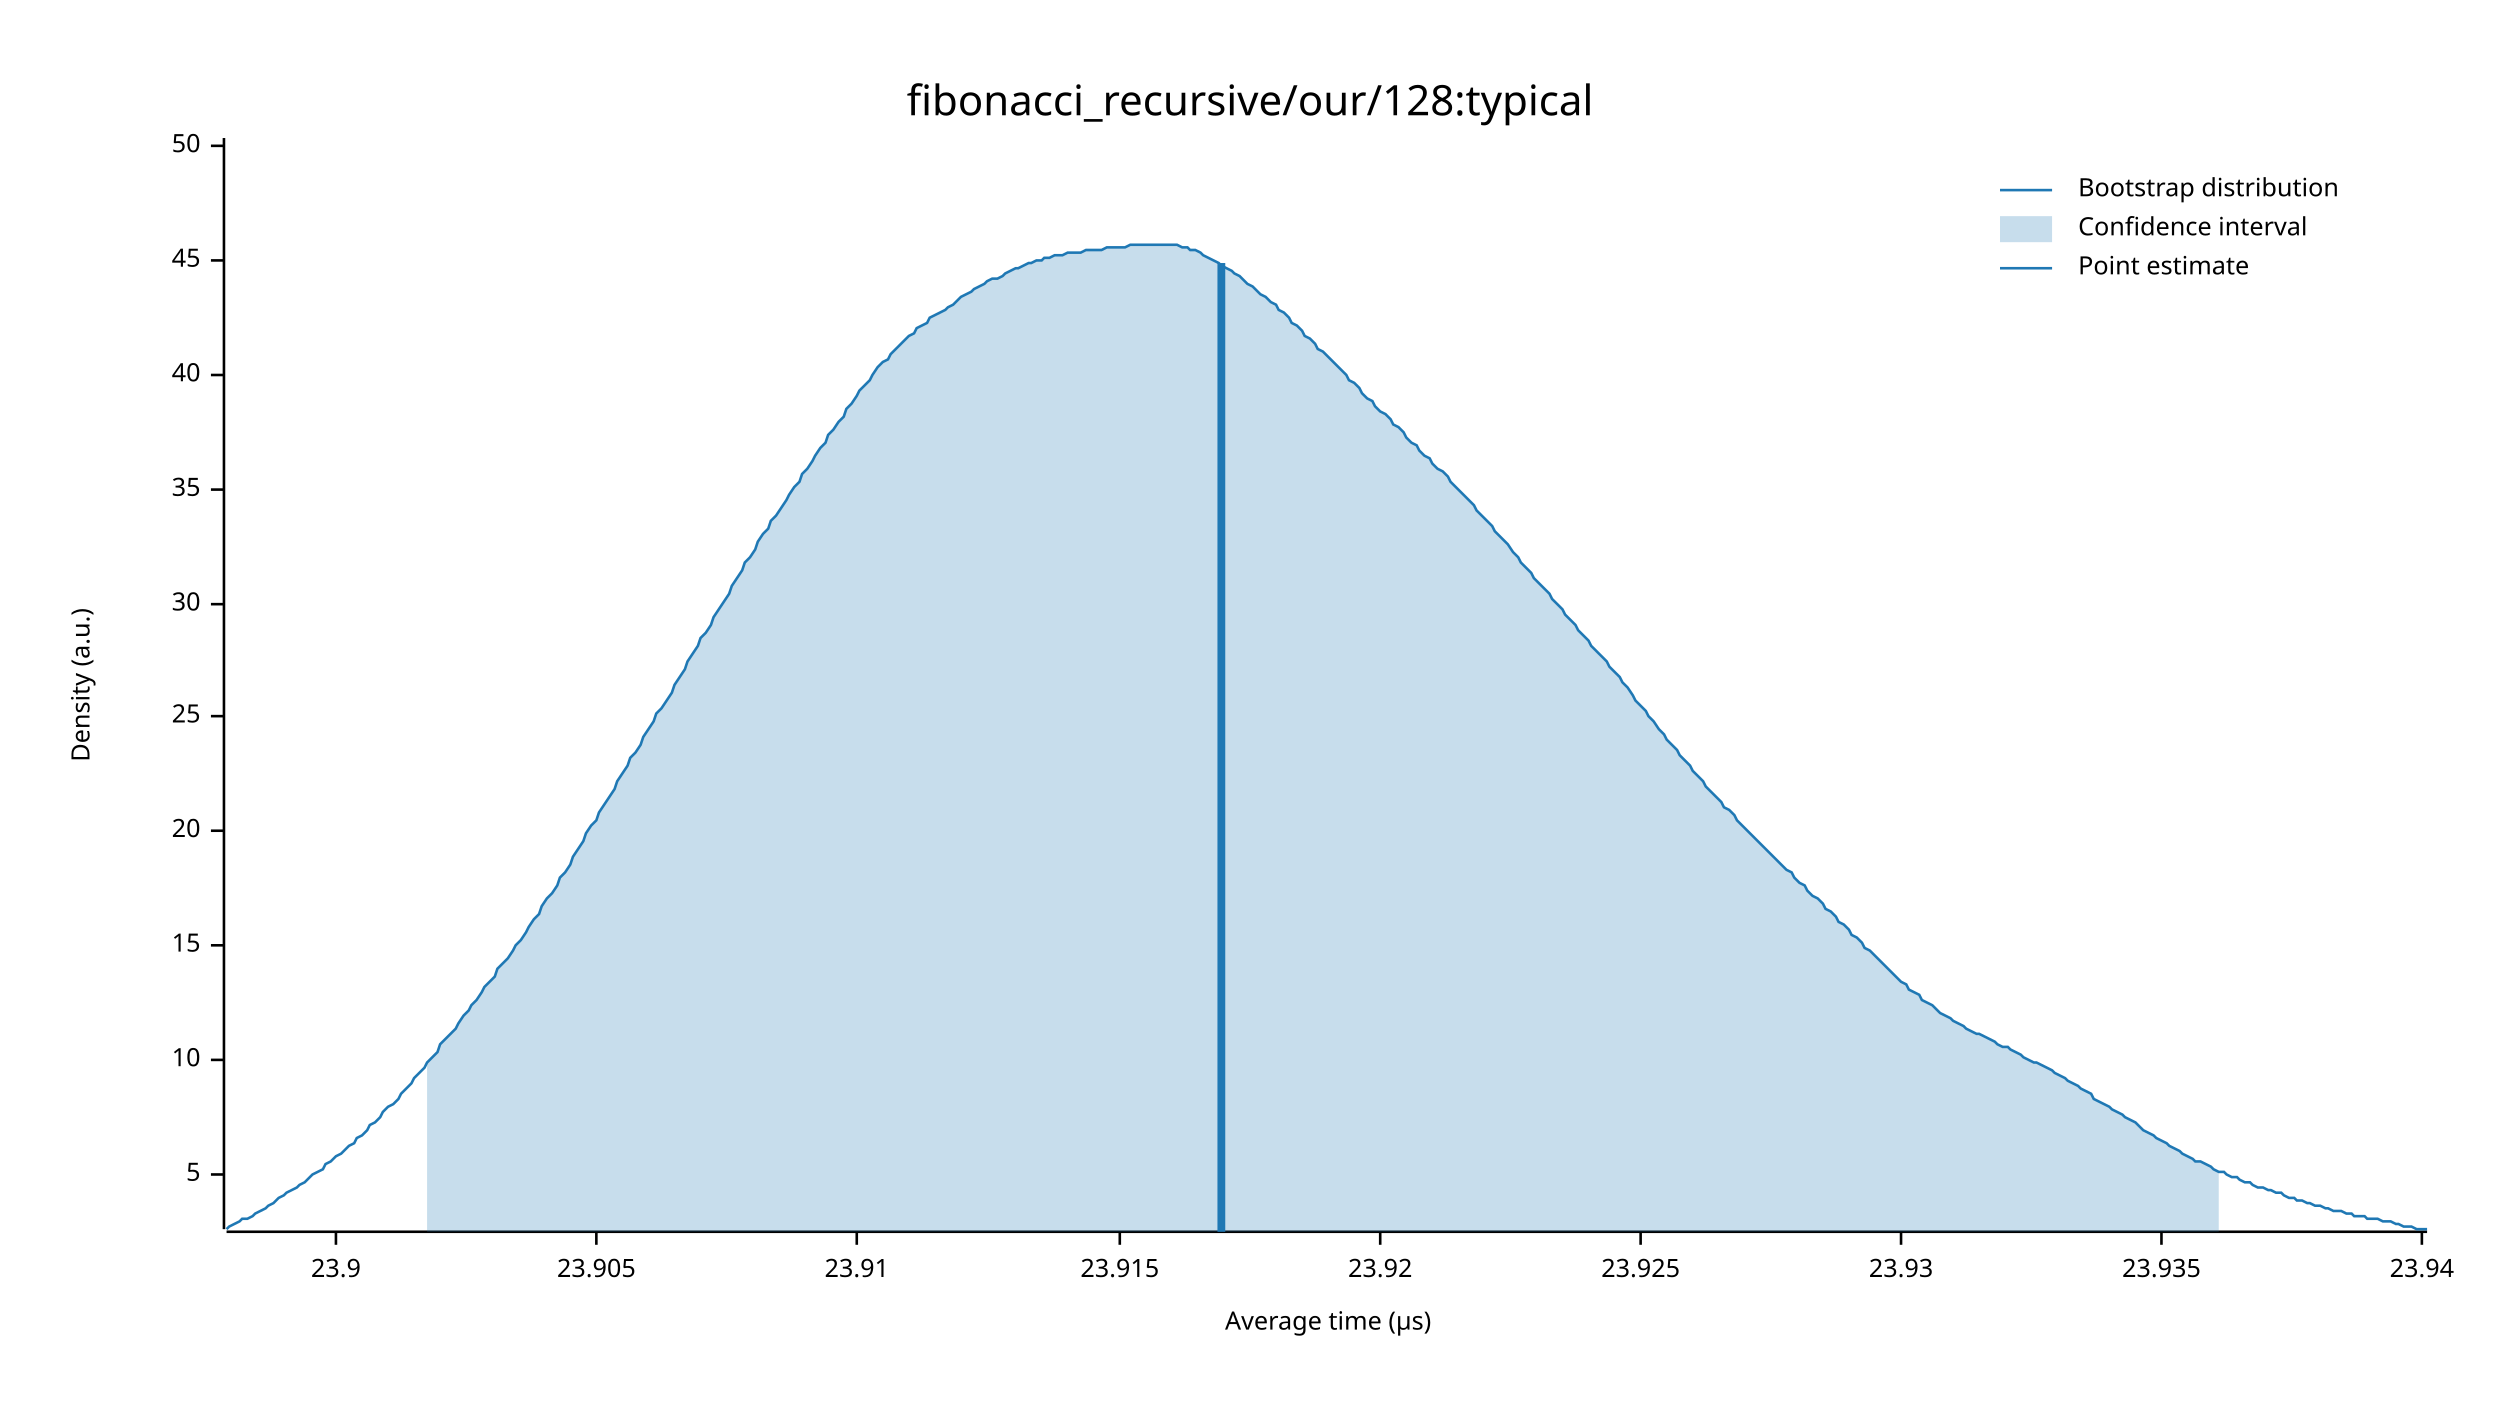
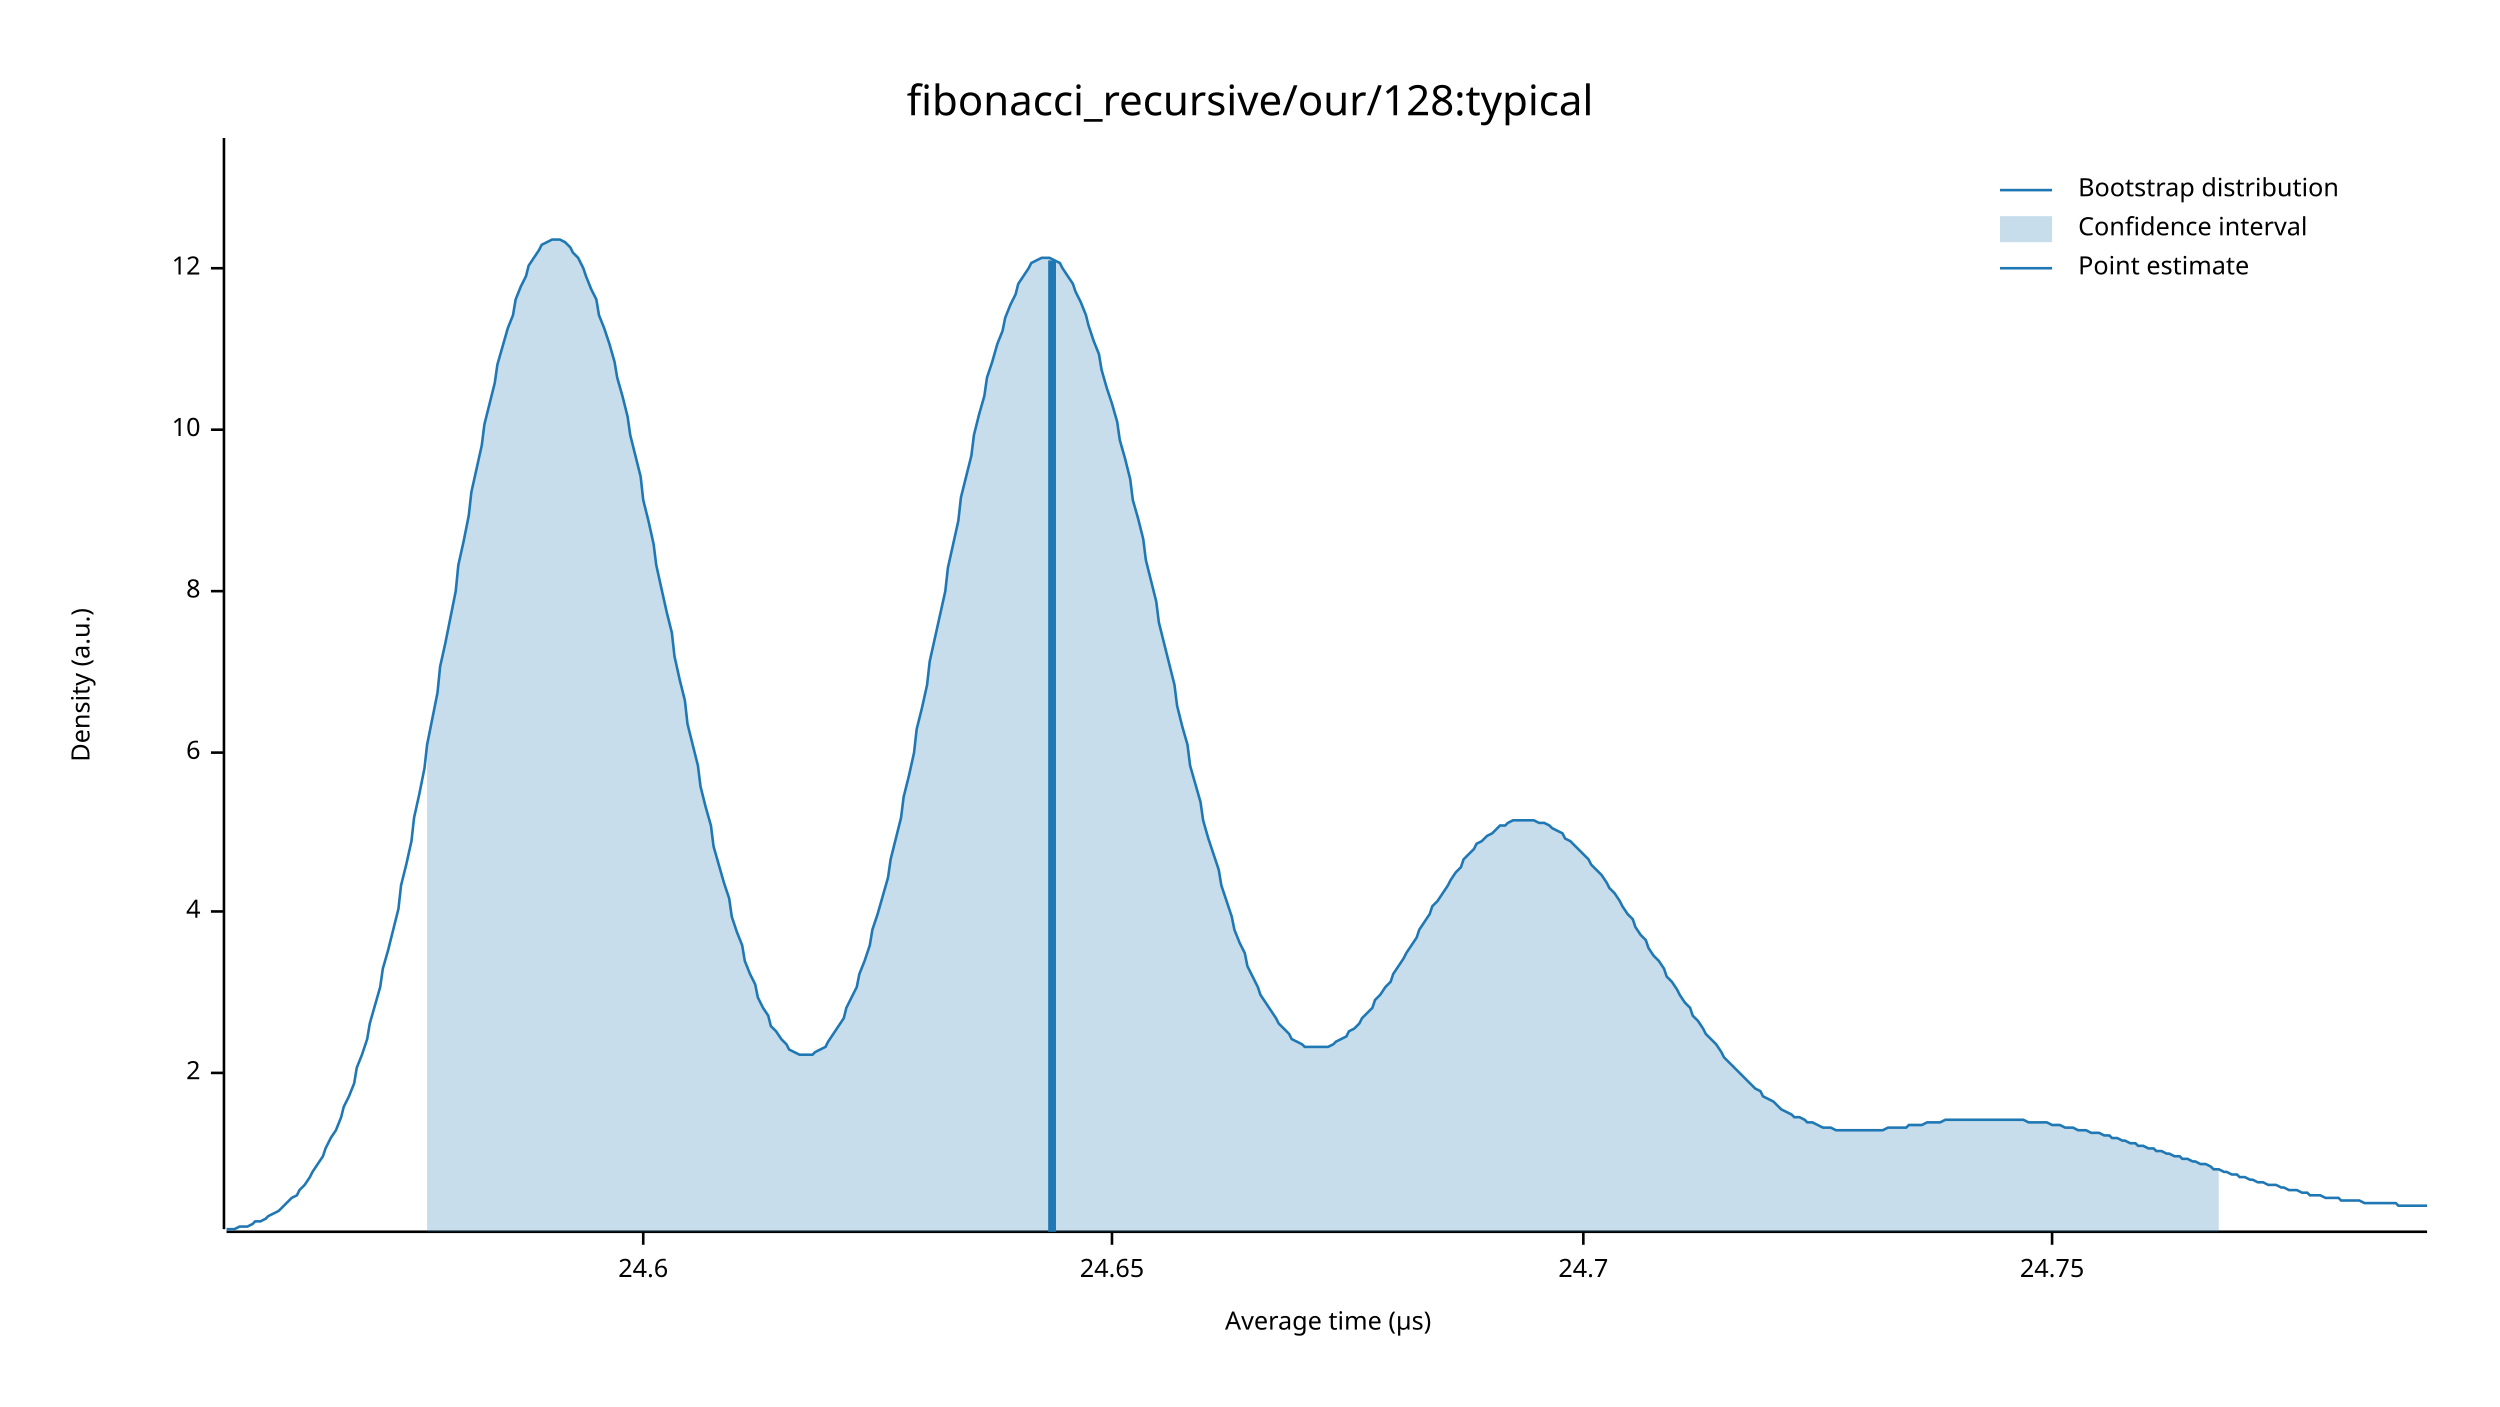
<svg xmlns="http://www.w3.org/2000/svg" width="960" height="540" viewBox="0 0 960 540">
  <text x="480" y="32" dy="0.76em" text-anchor="middle" font-family="sans-serif" font-size="16.129" opacity="1" fill="#000000">
fibonacci_recursive/our/128:typical
</text>
  <text x="27" y="263" dy="0.76em" text-anchor="middle" font-family="sans-serif" font-size="9.677" opacity="1" fill="#000000" transform="rotate(270, 27, 263)">
Density (a.u.)
</text>
  <text x="510" y="513" dy="-0.5ex" text-anchor="middle" font-family="sans-serif" font-size="9.677" opacity="1" fill="#000000">
Average time (µs)
</text>
  <polyline fill="none" opacity="1" stroke="#000000" stroke-width="1" points="86,53 86,472 " />
-   <text x="77" y="451" dy="0.5ex" text-anchor="end" font-family="sans-serif" font-size="9.677" opacity="1" fill="#000000">
- 5
+   <text x="77" y="412" dy="0.5ex" text-anchor="end" font-family="sans-serif" font-size="9.677" opacity="1" fill="#000000">
+ 2
</text>
-   <polyline fill="none" opacity="1" stroke="#000000" stroke-width="1" points="81,451 86,451 " />
-   <text x="77" y="407" dy="0.5ex" text-anchor="end" font-family="sans-serif" font-size="9.677" opacity="1" fill="#000000">
+   <polyline fill="none" opacity="1" stroke="#000000" stroke-width="1" points="81,412 86,412 " />
+   <text x="77" y="350" dy="0.5ex" text-anchor="end" font-family="sans-serif" font-size="9.677" opacity="1" fill="#000000">
+ 4
+ </text>
+   <polyline fill="none" opacity="1" stroke="#000000" stroke-width="1" points="81,350 86,350 " />
+   <text x="77" y="289" dy="0.5ex" text-anchor="end" font-family="sans-serif" font-size="9.677" opacity="1" fill="#000000">
+ 6
+ </text>
+   <polyline fill="none" opacity="1" stroke="#000000" stroke-width="1" points="81,289 86,289 " />
+   <text x="77" y="227" dy="0.5ex" text-anchor="end" font-family="sans-serif" font-size="9.677" opacity="1" fill="#000000">
+ 8
+ </text>
+   <polyline fill="none" opacity="1" stroke="#000000" stroke-width="1" points="81,227 86,227 " />
+   <text x="77" y="165" dy="0.5ex" text-anchor="end" font-family="sans-serif" font-size="9.677" opacity="1" fill="#000000">
10
</text>
-   <polyline fill="none" opacity="1" stroke="#000000" stroke-width="1" points="81,407 86,407 " />
-   <text x="77" y="363" dy="0.5ex" text-anchor="end" font-family="sans-serif" font-size="9.677" opacity="1" fill="#000000">
- 15
+   <polyline fill="none" opacity="1" stroke="#000000" stroke-width="1" points="81,165 86,165 " />
+   <text x="77" y="103" dy="0.5ex" text-anchor="end" font-family="sans-serif" font-size="9.677" opacity="1" fill="#000000">
+ 12
</text>
-   <polyline fill="none" opacity="1" stroke="#000000" stroke-width="1" points="81,363 86,363 " />
-   <text x="77" y="319" dy="0.5ex" text-anchor="end" font-family="sans-serif" font-size="9.677" opacity="1" fill="#000000">
- 20
+   <polyline fill="none" opacity="1" stroke="#000000" stroke-width="1" points="81,103 86,103 " />
+   <polyline fill="none" opacity="1" stroke="#000000" stroke-width="1" points="87,473 932,473 " />
+   <text x="247" y="483" dy="0.76em" text-anchor="middle" font-family="sans-serif" font-size="9.677" opacity="1" fill="#000000">
+ 24.6
</text>
-   <polyline fill="none" opacity="1" stroke="#000000" stroke-width="1" points="81,319 86,319 " />
-   <text x="77" y="275" dy="0.5ex" text-anchor="end" font-family="sans-serif" font-size="9.677" opacity="1" fill="#000000">
- 25
+   <polyline fill="none" opacity="1" stroke="#000000" stroke-width="1" points="247,473 247,478 " />
+   <text x="427" y="483" dy="0.76em" text-anchor="middle" font-family="sans-serif" font-size="9.677" opacity="1" fill="#000000">
+ 24.65
</text>
-   <polyline fill="none" opacity="1" stroke="#000000" stroke-width="1" points="81,275 86,275 " />
-   <text x="77" y="232" dy="0.5ex" text-anchor="end" font-family="sans-serif" font-size="9.677" opacity="1" fill="#000000">
- 30
+   <polyline fill="none" opacity="1" stroke="#000000" stroke-width="1" points="427,473 427,478 " />
+   <text x="608" y="483" dy="0.76em" text-anchor="middle" font-family="sans-serif" font-size="9.677" opacity="1" fill="#000000">
+ 24.7
</text>
-   <polyline fill="none" opacity="1" stroke="#000000" stroke-width="1" points="81,232 86,232 " />
-   <text x="77" y="188" dy="0.5ex" text-anchor="end" font-family="sans-serif" font-size="9.677" opacity="1" fill="#000000">
- 35
+   <polyline fill="none" opacity="1" stroke="#000000" stroke-width="1" points="608,473 608,478 " />
+   <text x="788" y="483" dy="0.76em" text-anchor="middle" font-family="sans-serif" font-size="9.677" opacity="1" fill="#000000">
+ 24.75
</text>
-   <polyline fill="none" opacity="1" stroke="#000000" stroke-width="1" points="81,188 86,188 " />
-   <text x="77" y="144" dy="0.5ex" text-anchor="end" font-family="sans-serif" font-size="9.677" opacity="1" fill="#000000">
- 40
- </text>
-   <polyline fill="none" opacity="1" stroke="#000000" stroke-width="1" points="81,144 86,144 " />
-   <text x="77" y="100" dy="0.5ex" text-anchor="end" font-family="sans-serif" font-size="9.677" opacity="1" fill="#000000">
- 45
- </text>
-   <polyline fill="none" opacity="1" stroke="#000000" stroke-width="1" points="81,100 86,100 " />
-   <text x="77" y="56" dy="0.5ex" text-anchor="end" font-family="sans-serif" font-size="9.677" opacity="1" fill="#000000">
- 50
- </text>
-   <polyline fill="none" opacity="1" stroke="#000000" stroke-width="1" points="81,56 86,56 " />
-   <polyline fill="none" opacity="1" stroke="#000000" stroke-width="1" points="87,473 932,473 " />
-   <text x="129" y="483" dy="0.76em" text-anchor="middle" font-family="sans-serif" font-size="9.677" opacity="1" fill="#000000">
- 23.9
- </text>
-   <polyline fill="none" opacity="1" stroke="#000000" stroke-width="1" points="129,473 129,478 " />
-   <text x="229" y="483" dy="0.76em" text-anchor="middle" font-family="sans-serif" font-size="9.677" opacity="1" fill="#000000">
- 23.905
- </text>
-   <polyline fill="none" opacity="1" stroke="#000000" stroke-width="1" points="229,473 229,478 " />
-   <text x="329" y="483" dy="0.76em" text-anchor="middle" font-family="sans-serif" font-size="9.677" opacity="1" fill="#000000">
- 23.91
- </text>
-   <polyline fill="none" opacity="1" stroke="#000000" stroke-width="1" points="329,473 329,478 " />
-   <text x="430" y="483" dy="0.76em" text-anchor="middle" font-family="sans-serif" font-size="9.677" opacity="1" fill="#000000">
- 23.915
- </text>
-   <polyline fill="none" opacity="1" stroke="#000000" stroke-width="1" points="430,473 430,478 " />
-   <text x="530" y="483" dy="0.76em" text-anchor="middle" font-family="sans-serif" font-size="9.677" opacity="1" fill="#000000">
- 23.92
- </text>
-   <polyline fill="none" opacity="1" stroke="#000000" stroke-width="1" points="530,473 530,478 " />
-   <text x="630" y="483" dy="0.76em" text-anchor="middle" font-family="sans-serif" font-size="9.677" opacity="1" fill="#000000">
- 23.925
- </text>
-   <polyline fill="none" opacity="1" stroke="#000000" stroke-width="1" points="630,473 630,478 " />
-   <text x="730" y="483" dy="0.76em" text-anchor="middle" font-family="sans-serif" font-size="9.677" opacity="1" fill="#000000">
- 23.93
- </text>
-   <polyline fill="none" opacity="1" stroke="#000000" stroke-width="1" points="730,473 730,478 " />
-   <text x="830" y="483" dy="0.76em" text-anchor="middle" font-family="sans-serif" font-size="9.677" opacity="1" fill="#000000">
- 23.935
- </text>
-   <polyline fill="none" opacity="1" stroke="#000000" stroke-width="1" points="830,473 830,478 " />
-   <text x="930" y="483" dy="0.76em" text-anchor="middle" font-family="sans-serif" font-size="9.677" opacity="1" fill="#000000">
- 23.94
- </text>
-   <polyline fill="none" opacity="1" stroke="#000000" stroke-width="1" points="930,473 930,478 " />
-   <polyline fill="none" opacity="1" stroke="#1F78B4" stroke-width="1" points="87,472 88,471 90,470 92,469 93,468 95,468 97,467 98,466 100,465 102,464 103,463 105,462 107,460 109,459 110,458 112,457 114,456 115,455 117,454 119,452 120,451 122,450 124,449 125,447 127,446 129,444 131,443 132,442 134,440 136,439 137,437 139,436 141,434 142,432 144,431 146,429 147,427 149,425 151,424 153,422 154,420 156,418 158,416 159,414 161,412 163,410 164,408 166,406 168,404 169,401 171,399 173,397 175,395 176,393 178,390 180,388 181,386 183,384 185,381 186,379 188,377 190,375 191,372 193,370 195,368 197,365 198,363 200,361 202,358 203,356 205,353 207,351 208,348 210,345 212,343 214,340 215,337 217,335 219,332 220,329 222,326 224,323 225,320 227,317 229,315 230,312 232,309 234,306 236,303 237,300 239,297 241,294 242,291 244,289 246,286 247,283 249,280 251,277 252,274 254,272 256,269 258,266 259,263 261,260 263,257 264,254 266,251 268,248 269,245 271,243 273,240 274,237 276,234 278,231 280,228 281,225 283,222 285,219 286,216 288,214 290,211 291,208 293,205 295,203 296,200 298,198 300,195 302,192 303,190 305,187 307,185 308,182 310,180 312,177 313,175 315,172 317,170 318,167 320,165 322,162 324,160 325,157 327,155 329,152 330,150 332,148 334,146 335,144 337,141 339,139 341,138 342,136 344,134 346,132 347,131 349,129 351,128 352,126 354,125 356,124 357,122 359,121 361,120 363,119 364,118 366,117 368,115 369,114 371,113 373,112 374,111 376,110 378,109 379,108 381,107 383,107 385,106 386,105 388,104 390,103 391,103 393,102 395,101 396,101 398,100 400,100 401,99 403,99 405,98 407,98 408,98 410,97 412,97 413,97 415,97 417,96 418,96 420,96 422,96 423,96 425,95 427,95 429,95 430,95 432,95 434,94 435,94 437,94 439,94 440,94 442,94 444,94 445,94 447,94 449,94 451,94 452,94 454,95 456,95 457,96 459,96 461,97 462,98 464,99 466,100 468,101 469,102 471,103 473,104 474,105 476,106 478,108 479,109 481,110 483,112 484,113 486,114 488,116 490,117 491,119 493,120 495,122 496,124 498,125 500,127 501,129 503,130 505,132 506,134 508,135 510,137 512,139 513,140 515,142 517,144 518,146 520,147 522,149 523,151 525,153 527,154 528,156 530,158 532,159 534,161 535,163 537,164 539,166 540,168 542,170 544,171 545,173 547,175 549,176 550,178 552,180 554,181 556,183 557,185 559,187 561,189 562,190 564,192 566,194 567,196 569,198 571,200 573,202 574,204 576,206 578,208 579,209 581,212 583,214 584,216 586,218 588,220 589,222 591,224 593,226 595,228 596,230 598,232 600,234 601,236 603,238 605,240 606,242 608,244 610,246 611,248 613,250 615,252 617,254 618,256 620,258 622,260 623,262 625,264 627,267 628,269 630,271 632,273 633,275 635,277 637,280 639,282 640,284 642,286 644,288 645,290 647,292 649,294 650,296 652,298 654,300 655,302 657,304 659,306 661,308 662,310 664,311 666,313 667,315 669,317 671,319 672,320 674,322 676,324 677,325 679,327 681,329 683,331 684,332 686,334 688,335 689,337 691,339 693,340 694,342 696,344 698,345 700,347 701,349 703,350 705,352 706,354 708,355 710,357 711,359 713,360 715,362 716,364 718,365 720,367 722,369 723,370 725,372 727,374 728,375 730,377 732,378 733,380 735,381 737,382 738,384 740,385 742,386 744,388 745,389 747,390 749,391 750,392 752,393 754,394 755,395 757,396 759,397 760,397 762,398 764,399 766,400 767,401 769,402 771,402 772,403 774,404 776,405 777,406 779,407 781,408 782,408 784,409 786,410 788,411 789,412 791,413 793,414 794,415 796,416 798,417 799,418 801,419 803,420 804,422 806,423 808,424 810,425 811,426 813,427 815,428 816,429 818,430 820,431 821,432 823,434 825,435 827,436 828,437 830,438 832,439 833,440 835,441 837,442 838,443 840,444 842,445 843,446 845,446 847,447 849,448 850,449 852,450 854,450 855,451 857,452 859,452 860,453 862,454 864,454 865,455 867,456 869,456 871,457 872,457 874,458 876,458 877,459 879,460 881,460 882,461 884,461 886,462 887,462 889,463 891,463 893,464 894,464 896,465 898,465 899,465 901,466 903,466 904,467 906,467 908,467 909,468 911,468 913,468 915,469 916,469 918,469 920,470 921,470 923,471 925,471 926,471 928,472 930,472 932,472 " />
-   <polygon opacity="0.25" fill="#1F78B4" points="164,408 166,406 168,404 169,401 171,399 173,397 175,395 176,393 178,390 180,388 181,386 183,384 185,381 186,379 188,377 190,375 191,372 193,370 195,368 197,365 198,363 200,361 202,358 203,356 205,353 207,351 208,348 210,345 212,343 214,340 215,337 217,335 219,332 220,329 222,326 224,323 225,320 227,317 229,315 230,312 232,309 234,306 236,303 237,300 239,297 241,294 242,291 244,289 246,286 247,283 249,280 251,277 252,274 254,272 256,269 258,266 259,263 261,260 263,257 264,254 266,251 268,248 269,245 271,243 273,240 274,237 276,234 278,231 280,228 281,225 283,222 285,219 286,216 288,214 290,211 291,208 293,205 295,203 296,200 298,198 300,195 302,192 303,190 305,187 307,185 308,182 310,180 312,177 313,175 315,172 317,170 318,167 320,165 322,162 324,160 325,157 327,155 329,152 330,150 332,148 334,146 335,144 337,141 339,139 341,138 342,136 344,134 346,132 347,131 349,129 351,128 352,126 354,125 356,124 357,122 359,121 361,120 363,119 364,118 366,117 368,115 369,114 371,113 373,112 374,111 376,110 378,109 379,108 381,107 383,107 385,106 386,105 388,104 390,103 391,103 393,102 395,101 396,101 398,100 400,100 401,99 403,99 405,98 407,98 408,98 410,97 412,97 413,97 415,97 417,96 418,96 420,96 422,96 423,96 425,95 427,95 429,95 430,95 432,95 434,94 435,94 437,94 439,94 440,94 442,94 444,94 445,94 447,94 449,94 451,94 452,94 454,95 456,95 457,96 459,96 461,97 462,98 464,99 466,100 468,101 469,102 471,103 473,104 474,105 476,106 478,108 479,109 481,110 483,112 484,113 486,114 488,116 490,117 491,119 493,120 495,122 496,124 498,125 500,127 501,129 503,130 505,132 506,134 508,135 510,137 512,139 513,140 515,142 517,144 518,146 520,147 522,149 523,151 525,153 527,154 528,156 530,158 532,159 534,161 535,163 537,164 539,166 540,168 542,170 544,171 545,173 547,175 549,176 550,178 552,180 554,181 556,183 557,185 559,187 561,189 562,190 564,192 566,194 567,196 569,198 571,200 573,202 574,204 576,206 578,208 579,209 581,212 583,214 584,216 586,218 588,220 589,222 591,224 593,226 595,228 596,230 598,232 600,234 601,236 603,238 605,240 606,242 608,244 610,246 611,248 613,250 615,252 617,254 618,256 620,258 622,260 623,262 625,264 627,267 628,269 630,271 632,273 633,275 635,277 637,280 639,282 640,284 642,286 644,288 645,290 647,292 649,294 650,296 652,298 654,300 655,302 657,304 659,306 661,308 662,310 664,311 666,313 667,315 669,317 671,319 672,320 674,322 676,324 677,325 679,327 681,329 683,331 684,332 686,334 688,335 689,337 691,339 693,340 694,342 696,344 698,345 700,347 701,349 703,350 705,352 706,354 708,355 710,357 711,359 713,360 715,362 716,364 718,365 720,367 722,369 723,370 725,372 727,374 728,375 730,377 732,378 733,380 735,381 737,382 738,384 740,385 742,386 744,388 745,389 747,390 749,391 750,392 752,393 754,394 755,395 757,396 759,397 760,397 762,398 764,399 766,400 767,401 769,402 771,402 772,403 774,404 776,405 777,406 779,407 781,408 782,408 784,409 786,410 788,411 789,412 791,413 793,414 794,415 796,416 798,417 799,418 801,419 803,420 804,422 806,423 808,424 810,425 811,426 813,427 815,428 816,429 818,430 820,431 821,432 823,434 825,435 827,436 828,437 830,438 832,439 833,440 835,441 837,442 838,443 840,444 842,445 843,446 845,446 847,447 849,448 850,449 852,450 852,473 164,473 " />
-   <polyline fill="none" opacity="1" stroke="#1F78B4" stroke-width="3" points="469,473 469,101 " />
+   <polyline fill="none" opacity="1" stroke="#000000" stroke-width="1" points="788,473 788,478 " />
+   <polyline fill="none" opacity="1" stroke="#1F78B4" stroke-width="1" points="87,472 88,472 90,472 92,471 93,471 95,471 97,470 98,469 100,469 102,468 103,467 105,466 107,465 109,463 110,462 112,460 114,459 115,457 117,455 119,452 120,450 122,447 124,444 125,441 127,437 129,434 131,429 132,425 134,421 136,416 137,410 139,405 141,399 142,393 144,386 146,379 147,372 149,365 151,357 153,349 154,340 156,332 158,323 159,314 161,305 163,295 164,286 166,276 168,266 169,256 171,247 173,237 175,227 176,217 178,208 180,198 181,189 183,180 185,171 186,163 188,155 190,147 191,140 193,133 195,126 197,121 198,115 200,110 202,106 203,102 205,99 207,96 208,94 210,93 212,92 214,92 215,92 217,93 219,95 220,97 222,99 224,103 225,106 227,111 229,115 230,121 232,126 234,132 236,139 237,145 239,152 241,160 242,167 244,175 246,183 247,192 249,200 251,209 252,217 254,226 256,235 258,243 259,252 261,261 263,269 264,278 266,286 268,294 269,302 271,310 273,317 274,325 276,332 278,339 280,345 281,352 283,358 285,363 286,369 288,374 290,378 291,383 293,387 295,390 296,394 298,396 300,399 302,401 303,403 305,404 307,405 308,405 310,405 312,405 313,404 315,403 317,402 318,400 320,397 322,394 324,391 325,387 327,383 329,379 330,374 332,369 334,363 335,357 337,351 339,344 341,337 342,330 344,322 346,314 347,306 349,298 351,289 352,280 354,272 356,263 357,254 359,245 361,236 363,227 364,218 366,209 368,200 369,191 371,183 373,175 374,167 376,159 378,152 379,145 381,139 383,132 385,127 386,122 388,117 390,113 391,109 393,106 395,103 396,101 398,100 400,99 401,99 403,99 405,100 407,101 408,103 410,106 412,109 413,112 415,116 417,121 418,125 420,131 422,136 423,142 425,149 427,155 429,162 430,169 432,176 434,184 435,192 437,199 439,207 440,215 442,223 444,231 445,239 447,247 449,255 451,263 452,271 454,279 456,286 457,294 459,301 461,308 462,315 464,322 466,328 468,334 469,340 471,346 473,352 474,357 476,362 478,366 479,371 481,375 483,379 484,382 486,385 488,388 490,391 491,393 493,395 495,397 496,399 498,400 500,401 501,402 503,402 505,402 506,402 508,402 510,402 512,401 513,400 515,399 517,398 518,396 520,395 522,393 523,391 525,389 527,387 528,384 530,382 532,379 534,377 535,374 537,371 539,368 540,366 542,363 544,360 545,357 547,354 549,351 550,348 552,346 554,343 556,340 557,338 559,335 561,333 562,330 564,328 566,326 567,324 569,323 571,321 573,320 574,319 576,317 578,317 579,316 581,315 583,315 584,315 586,315 588,315 589,315 591,316 593,316 595,317 596,318 598,319 600,320 601,322 603,323 605,325 606,326 608,328 610,330 611,332 613,334 615,336 617,339 618,341 620,343 622,346 623,348 625,351 627,353 628,356 630,359 632,361 633,364 635,367 637,369 639,372 640,375 642,377 644,380 645,382 647,385 649,387 650,390 652,392 654,395 655,397 657,399 659,401 661,404 662,406 664,408 666,410 667,411 669,413 671,415 672,416 674,418 676,419 677,421 679,422 681,423 683,425 684,426 686,427 688,428 689,429 691,429 693,430 694,431 696,431 698,432 700,433 701,433 703,433 705,434 706,434 708,434 710,434 711,434 713,434 715,434 716,434 718,434 720,434 722,434 723,434 725,433 727,433 728,433 730,433 732,433 733,432 735,432 737,432 738,432 740,431 742,431 744,431 745,431 747,430 749,430 750,430 752,430 754,430 755,430 757,430 759,430 760,430 762,430 764,430 766,430 767,430 769,430 771,430 772,430 774,430 776,430 777,430 779,431 781,431 782,431 784,431 786,431 788,432 789,432 791,432 793,433 794,433 796,433 798,434 799,434 801,434 803,435 804,435 806,435 808,436 810,436 811,437 813,437 815,438 816,438 818,439 820,439 821,440 823,440 825,441 827,441 828,442 830,442 832,443 833,443 835,444 837,444 838,445 840,445 842,446 843,446 845,447 847,447 849,448 850,449 852,449 854,450 855,450 857,451 859,451 860,452 862,452 864,453 865,453 867,454 869,454 871,455 872,455 874,455 876,456 877,456 879,457 881,457 882,457 884,458 886,458 887,459 889,459 891,459 893,460 894,460 896,460 898,460 899,461 901,461 903,461 904,461 906,461 908,462 909,462 911,462 913,462 915,462 916,462 918,462 920,462 921,463 923,463 925,463 926,463 928,463 930,463 932,463 " />
+   <polygon opacity="0.25" fill="#1F78B4" points="164,286 166,276 168,266 169,256 171,247 173,237 175,227 176,217 178,208 180,198 181,189 183,180 185,171 186,163 188,155 190,147 191,140 193,133 195,126 197,121 198,115 200,110 202,106 203,102 205,99 207,96 208,94 210,93 212,92 214,92 215,92 217,93 219,95 220,97 222,99 224,103 225,106 227,111 229,115 230,121 232,126 234,132 236,139 237,145 239,152 241,160 242,167 244,175 246,183 247,192 249,200 251,209 252,217 254,226 256,235 258,243 259,252 261,261 263,269 264,278 266,286 268,294 269,302 271,310 273,317 274,325 276,332 278,339 280,345 281,352 283,358 285,363 286,369 288,374 290,378 291,383 293,387 295,390 296,394 298,396 300,399 302,401 303,403 305,404 307,405 308,405 310,405 312,405 313,404 315,403 317,402 318,400 320,397 322,394 324,391 325,387 327,383 329,379 330,374 332,369 334,363 335,357 337,351 339,344 341,337 342,330 344,322 346,314 347,306 349,298 351,289 352,280 354,272 356,263 357,254 359,245 361,236 363,227 364,218 366,209 368,200 369,191 371,183 373,175 374,167 376,159 378,152 379,145 381,139 383,132 385,127 386,122 388,117 390,113 391,109 393,106 395,103 396,101 398,100 400,99 401,99 403,99 405,100 407,101 408,103 410,106 412,109 413,112 415,116 417,121 418,125 420,131 422,136 423,142 425,149 427,155 429,162 430,169 432,176 434,184 435,192 437,199 439,207 440,215 442,223 444,231 445,239 447,247 449,255 451,263 452,271 454,279 456,286 457,294 459,301 461,308 462,315 464,322 466,328 468,334 469,340 471,346 473,352 474,357 476,362 478,366 479,371 481,375 483,379 484,382 486,385 488,388 490,391 491,393 493,395 495,397 496,399 498,400 500,401 501,402 503,402 505,402 506,402 508,402 510,402 512,401 513,400 515,399 517,398 518,396 520,395 522,393 523,391 525,389 527,387 528,384 530,382 532,379 534,377 535,374 537,371 539,368 540,366 542,363 544,360 545,357 547,354 549,351 550,348 552,346 554,343 556,340 557,338 559,335 561,333 562,330 564,328 566,326 567,324 569,323 571,321 573,320 574,319 576,317 578,317 579,316 581,315 583,315 584,315 586,315 588,315 589,315 591,316 593,316 595,317 596,318 598,319 600,320 601,322 603,323 605,325 606,326 608,328 610,330 611,332 613,334 615,336 617,339 618,341 620,343 622,346 623,348 625,351 627,353 628,356 630,359 632,361 633,364 635,367 637,369 639,372 640,375 642,377 644,380 645,382 647,385 649,387 650,390 652,392 654,395 655,397 657,399 659,401 661,404 662,406 664,408 666,410 667,411 669,413 671,415 672,416 674,418 676,419 677,421 679,422 681,423 683,425 684,426 686,427 688,428 689,429 691,429 693,430 694,431 696,431 698,432 700,433 701,433 703,433 705,434 706,434 708,434 710,434 711,434 713,434 715,434 716,434 718,434 720,434 722,434 723,434 725,433 727,433 728,433 730,433 732,433 733,432 735,432 737,432 738,432 740,431 742,431 744,431 745,431 747,430 749,430 750,430 752,430 754,430 755,430 757,430 759,430 760,430 762,430 764,430 766,430 767,430 769,430 771,430 772,430 774,430 776,430 777,430 779,431 781,431 782,431 784,431 786,431 788,432 789,432 791,432 793,433 794,433 796,433 798,434 799,434 801,434 803,435 804,435 806,435 808,436 810,436 811,437 813,437 815,438 816,438 818,439 820,439 821,440 823,440 825,441 827,441 828,442 830,442 832,443 833,443 835,444 837,444 838,445 840,445 842,446 843,446 845,447 847,447 849,448 850,449 852,449 852,473 164,473 " />
+   <polyline fill="none" opacity="1" stroke="#1F78B4" stroke-width="3" points="404,473 404,100 " />
  <text x="798" y="68" dy="0.76em" text-anchor="start" font-family="sans-serif" font-size="9.677" opacity="1" fill="#000000">
Bootstrap distribution
</text>
  <text x="798" y="83" dy="0.76em" text-anchor="start" font-family="sans-serif" font-size="9.677" opacity="1" fill="#000000">
Confidence interval
</text>
  <text x="798" y="98" dy="0.76em" text-anchor="start" font-family="sans-serif" font-size="9.677" opacity="1" fill="#000000">
Point estimate
</text>
  <polyline fill="none" opacity="1" stroke="#1F78B4" stroke-width="1" points="768,73 788,73 " />
  <rect x="768" y="83" width="20" height="10" opacity="0.25" fill="#1F78B4" stroke="none" />
  <polyline fill="none" opacity="1" stroke="#1F78B4" stroke-width="1" points="768,103 788,103 " />
</svg>
